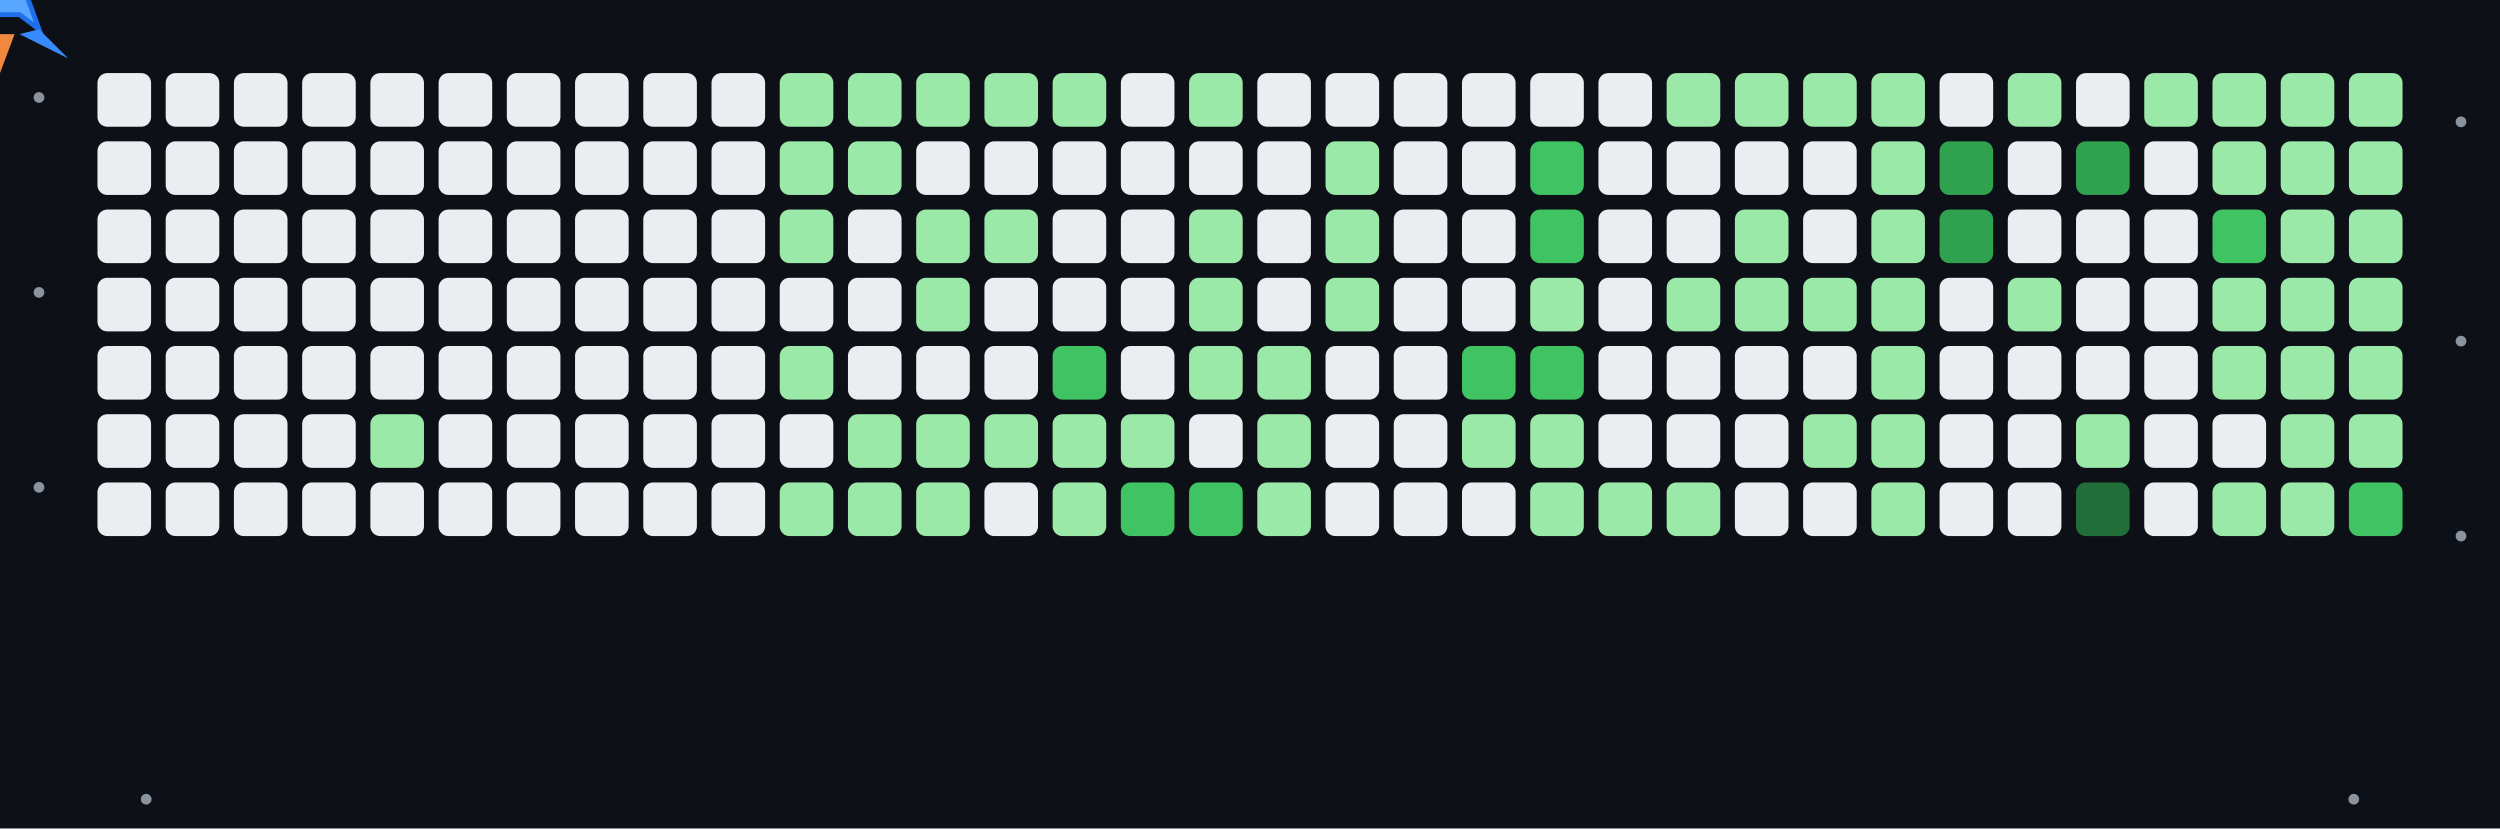
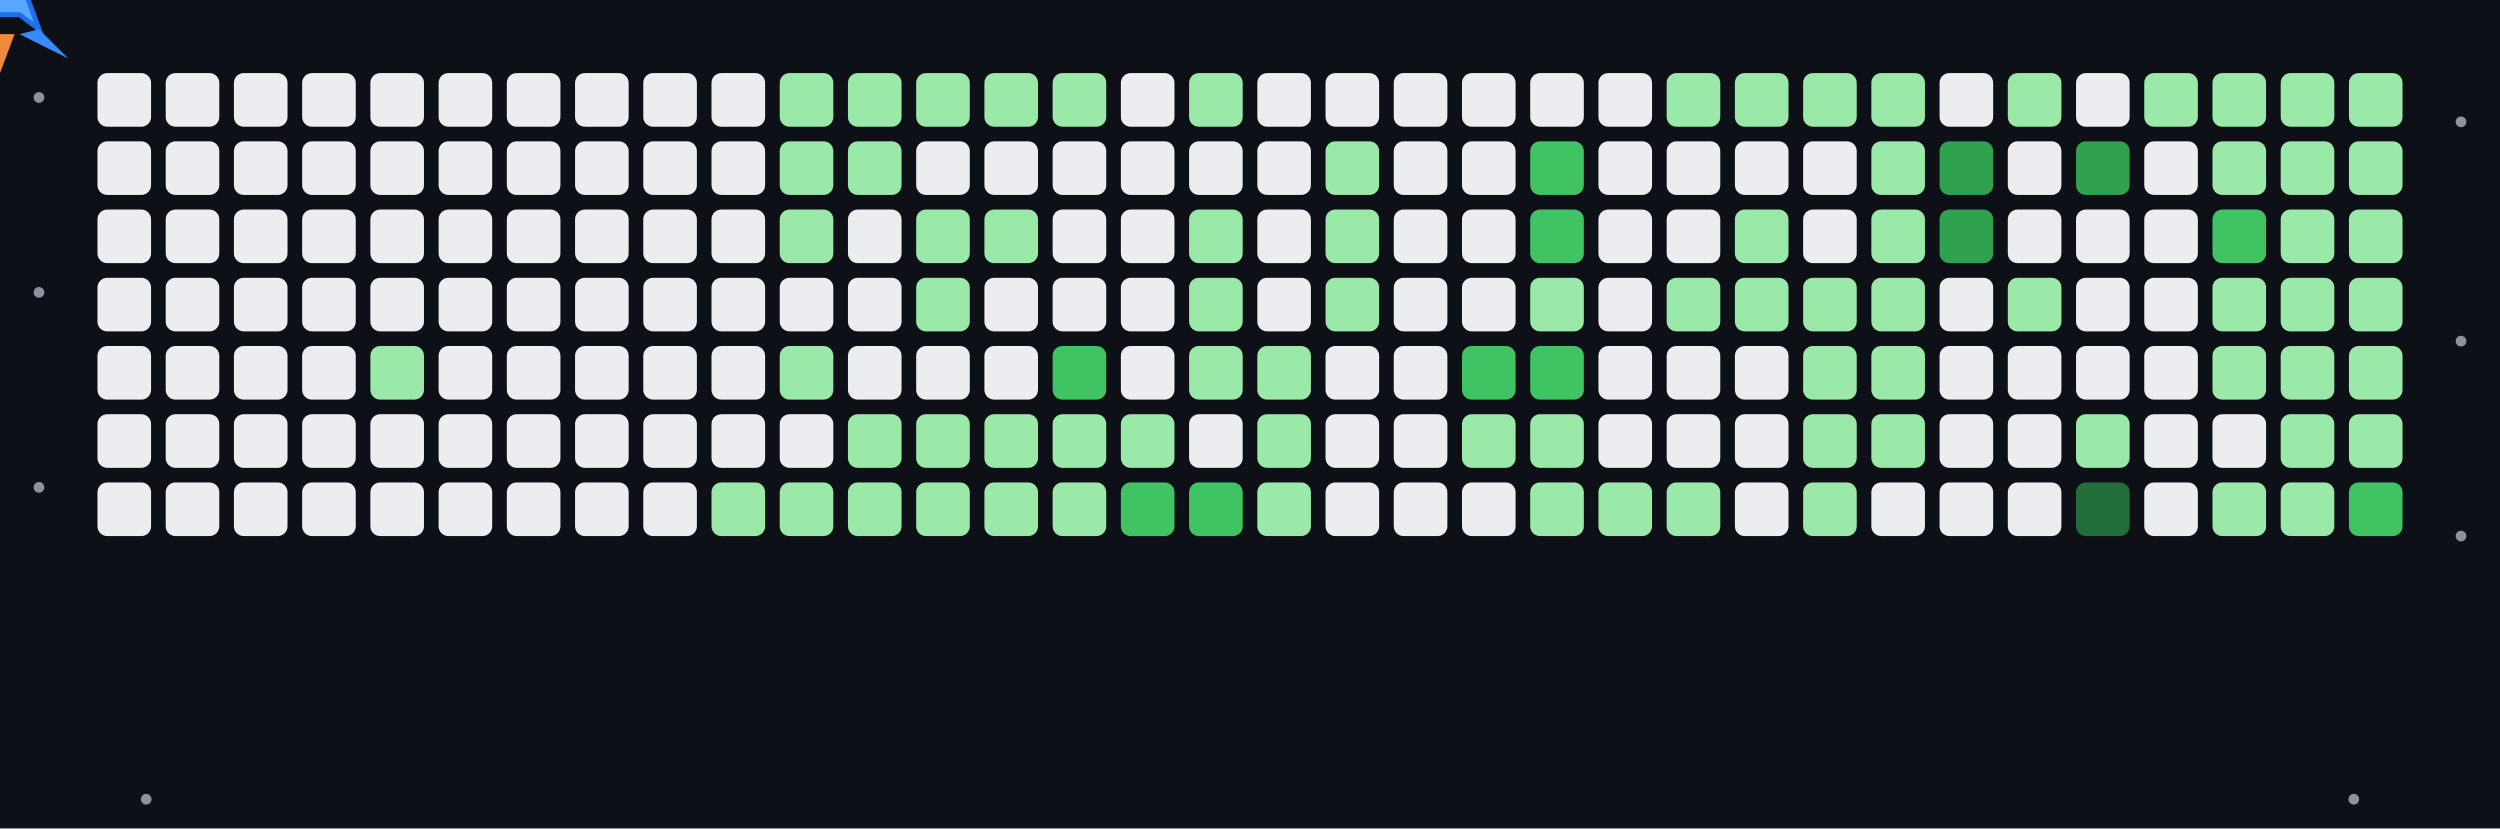
<svg xmlns="http://www.w3.org/2000/svg" viewBox="0 0 513 170">
  <rect x="0" y="0" width="513" height="170" fill="#0d1117" />
  <circle cx="8" cy="20" r="1.1" fill="#8b949e">
    <animate attributeName="opacity" values="0.2;1;0.2" dur="1.2s" repeatCount="indefinite" />
  </circle>
  <circle cx="8" cy="60" r="1.1" fill="#8b949e">
    <animate attributeName="opacity" values="0.2;1;0.2" dur="1.6s" repeatCount="indefinite" />
  </circle>
  <circle cx="8" cy="100" r="1.1" fill="#8b949e">
    <animate attributeName="opacity" values="0.2;1;0.2" dur="2s" repeatCount="indefinite" />
  </circle>
  <circle cx="505" cy="25" r="1.1" fill="#8b949e">
    <animate attributeName="opacity" values="0.2;1;0.2" dur="1.2s" repeatCount="indefinite" />
  </circle>
  <circle cx="505" cy="70" r="1.1" fill="#8b949e">
    <animate attributeName="opacity" values="0.2;1;0.2" dur="1.6s" repeatCount="indefinite" />
  </circle>
  <circle cx="505" cy="110" r="1.1" fill="#8b949e">
    <animate attributeName="opacity" values="0.2;1;0.2" dur="2s" repeatCount="indefinite" />
  </circle>
  <circle cx="30" cy="164" r="1.1" fill="#8b949e">
    <animate attributeName="opacity" values="0.2;1;0.2" dur="1.2s" repeatCount="indefinite" />
  </circle>
  <circle cx="483" cy="164" r="1.1" fill="#8b949e">
    <animate attributeName="opacity" values="0.2;1;0.2" dur="1.6s" repeatCount="indefinite" />
  </circle>
  <g id="grid">
    <rect x="20" y="15" width="11" height="11" rx="2" ry="2" fill="#ebedf0" />
    <rect x="20" y="29" width="11" height="11" rx="2" ry="2" fill="#ebedf0" />
    <rect x="20" y="43" width="11" height="11" rx="2" ry="2" fill="#ebedf0" />
    <rect x="20" y="57" width="11" height="11" rx="2" ry="2" fill="#ebedf0" />
    <rect x="20" y="71" width="11" height="11" rx="2" ry="2" fill="#ebedf0" />
    <rect x="20" y="85" width="11" height="11" rx="2" ry="2" fill="#ebedf0" />
    <rect x="20" y="99" width="11" height="11" rx="2" ry="2" fill="#ebedf0" />
    <rect x="34" y="15" width="11" height="11" rx="2" ry="2" fill="#ebedf0" />
    <rect x="34" y="29" width="11" height="11" rx="2" ry="2" fill="#ebedf0" />
    <rect x="34" y="43" width="11" height="11" rx="2" ry="2" fill="#ebedf0" />
    <rect x="34" y="57" width="11" height="11" rx="2" ry="2" fill="#ebedf0" />
    <rect x="34" y="71" width="11" height="11" rx="2" ry="2" fill="#ebedf0" />
    <rect x="34" y="85" width="11" height="11" rx="2" ry="2" fill="#ebedf0" />
    <rect x="34" y="99" width="11" height="11" rx="2" ry="2" fill="#ebedf0" />
    <rect x="48" y="15" width="11" height="11" rx="2" ry="2" fill="#ebedf0" />
    <rect x="48" y="29" width="11" height="11" rx="2" ry="2" fill="#ebedf0" />
    <rect x="48" y="43" width="11" height="11" rx="2" ry="2" fill="#ebedf0" />
    <rect x="48" y="57" width="11" height="11" rx="2" ry="2" fill="#ebedf0" />
    <rect x="48" y="71" width="11" height="11" rx="2" ry="2" fill="#ebedf0" />
    <rect x="48" y="85" width="11" height="11" rx="2" ry="2" fill="#ebedf0" />
    <rect x="48" y="99" width="11" height="11" rx="2" ry="2" fill="#ebedf0" />
    <rect x="62" y="15" width="11" height="11" rx="2" ry="2" fill="#ebedf0" />
    <rect x="62" y="29" width="11" height="11" rx="2" ry="2" fill="#ebedf0" />
    <rect x="62" y="43" width="11" height="11" rx="2" ry="2" fill="#ebedf0" />
    <rect x="62" y="57" width="11" height="11" rx="2" ry="2" fill="#ebedf0" />
    <rect x="62" y="71" width="11" height="11" rx="2" ry="2" fill="#ebedf0" />
    <rect x="62" y="85" width="11" height="11" rx="2" ry="2" fill="#ebedf0" />
    <rect x="62" y="99" width="11" height="11" rx="2" ry="2" fill="#ebedf0" />
    <rect x="76" y="15" width="11" height="11" rx="2" ry="2" fill="#ebedf0" />
    <rect x="76" y="29" width="11" height="11" rx="2" ry="2" fill="#ebedf0" />
    <rect x="76" y="43" width="11" height="11" rx="2" ry="2" fill="#ebedf0" />
    <rect x="76" y="57" width="11" height="11" rx="2" ry="2" fill="#ebedf0" />
-     <rect x="76" y="71" width="11" height="11" rx="2" ry="2" fill="#ebedf0" />
-     <rect x="76" y="85" width="11" height="11" rx="2" ry="2" fill="#9be9a8" />
+     <rect x="76" y="71" width="11" height="11" rx="2" ry="2" fill="#9be9a8" />
+     <rect x="76" y="85" width="11" height="11" rx="2" ry="2" fill="#ebedf0" />
    <rect x="76" y="99" width="11" height="11" rx="2" ry="2" fill="#ebedf0" />
    <rect x="90" y="15" width="11" height="11" rx="2" ry="2" fill="#ebedf0" />
    <rect x="90" y="29" width="11" height="11" rx="2" ry="2" fill="#ebedf0" />
    <rect x="90" y="43" width="11" height="11" rx="2" ry="2" fill="#ebedf0" />
    <rect x="90" y="57" width="11" height="11" rx="2" ry="2" fill="#ebedf0" />
    <rect x="90" y="71" width="11" height="11" rx="2" ry="2" fill="#ebedf0" />
    <rect x="90" y="85" width="11" height="11" rx="2" ry="2" fill="#ebedf0" />
    <rect x="90" y="99" width="11" height="11" rx="2" ry="2" fill="#ebedf0" />
    <rect x="104" y="15" width="11" height="11" rx="2" ry="2" fill="#ebedf0" />
    <rect x="104" y="29" width="11" height="11" rx="2" ry="2" fill="#ebedf0" />
    <rect x="104" y="43" width="11" height="11" rx="2" ry="2" fill="#ebedf0" />
    <rect x="104" y="57" width="11" height="11" rx="2" ry="2" fill="#ebedf0" />
    <rect x="104" y="71" width="11" height="11" rx="2" ry="2" fill="#ebedf0" />
    <rect x="104" y="85" width="11" height="11" rx="2" ry="2" fill="#ebedf0" />
    <rect x="104" y="99" width="11" height="11" rx="2" ry="2" fill="#ebedf0" />
    <rect x="118" y="15" width="11" height="11" rx="2" ry="2" fill="#ebedf0" />
    <rect x="118" y="29" width="11" height="11" rx="2" ry="2" fill="#ebedf0" />
    <rect x="118" y="43" width="11" height="11" rx="2" ry="2" fill="#ebedf0" />
    <rect x="118" y="57" width="11" height="11" rx="2" ry="2" fill="#ebedf0" />
    <rect x="118" y="71" width="11" height="11" rx="2" ry="2" fill="#ebedf0" />
    <rect x="118" y="85" width="11" height="11" rx="2" ry="2" fill="#ebedf0" />
    <rect x="118" y="99" width="11" height="11" rx="2" ry="2" fill="#ebedf0" />
    <rect x="132" y="15" width="11" height="11" rx="2" ry="2" fill="#ebedf0" />
    <rect x="132" y="29" width="11" height="11" rx="2" ry="2" fill="#ebedf0" />
    <rect x="132" y="43" width="11" height="11" rx="2" ry="2" fill="#ebedf0" />
    <rect x="132" y="57" width="11" height="11" rx="2" ry="2" fill="#ebedf0" />
    <rect x="132" y="71" width="11" height="11" rx="2" ry="2" fill="#ebedf0" />
    <rect x="132" y="85" width="11" height="11" rx="2" ry="2" fill="#ebedf0" />
    <rect x="132" y="99" width="11" height="11" rx="2" ry="2" fill="#ebedf0" />
    <rect x="146" y="15" width="11" height="11" rx="2" ry="2" fill="#ebedf0" />
    <rect x="146" y="29" width="11" height="11" rx="2" ry="2" fill="#ebedf0" />
    <rect x="146" y="43" width="11" height="11" rx="2" ry="2" fill="#ebedf0" />
    <rect x="146" y="57" width="11" height="11" rx="2" ry="2" fill="#ebedf0" />
    <rect x="146" y="71" width="11" height="11" rx="2" ry="2" fill="#ebedf0" />
    <rect x="146" y="85" width="11" height="11" rx="2" ry="2" fill="#ebedf0" />
-     <rect x="146" y="99" width="11" height="11" rx="2" ry="2" fill="#ebedf0" />
+     <rect x="146" y="99" width="11" height="11" rx="2" ry="2" fill="#9be9a8" />
    <rect x="160" y="15" width="11" height="11" rx="2" ry="2" fill="#9be9a8" />
    <rect x="160" y="29" width="11" height="11" rx="2" ry="2" fill="#9be9a8" />
    <rect x="160" y="43" width="11" height="11" rx="2" ry="2" fill="#9be9a8" />
    <rect x="160" y="57" width="11" height="11" rx="2" ry="2" fill="#ebedf0" />
    <rect x="160" y="71" width="11" height="11" rx="2" ry="2" fill="#9be9a8" />
    <rect x="160" y="85" width="11" height="11" rx="2" ry="2" fill="#ebedf0" />
    <rect x="160" y="99" width="11" height="11" rx="2" ry="2" fill="#9be9a8" />
    <rect x="174" y="15" width="11" height="11" rx="2" ry="2" fill="#9be9a8" />
    <rect x="174" y="29" width="11" height="11" rx="2" ry="2" fill="#9be9a8" />
    <rect x="174" y="43" width="11" height="11" rx="2" ry="2" fill="#ebedf0" />
    <rect x="174" y="57" width="11" height="11" rx="2" ry="2" fill="#ebedf0" />
    <rect x="174" y="71" width="11" height="11" rx="2" ry="2" fill="#ebedf0" />
    <rect x="174" y="85" width="11" height="11" rx="2" ry="2" fill="#9be9a8" />
    <rect x="174" y="99" width="11" height="11" rx="2" ry="2" fill="#9be9a8" />
    <rect x="188" y="15" width="11" height="11" rx="2" ry="2" fill="#9be9a8" />
    <rect x="188" y="29" width="11" height="11" rx="2" ry="2" fill="#ebedf0" />
    <rect x="188" y="43" width="11" height="11" rx="2" ry="2" fill="#9be9a8" />
    <rect x="188" y="57" width="11" height="11" rx="2" ry="2" fill="#9be9a8" />
    <rect x="188" y="71" width="11" height="11" rx="2" ry="2" fill="#ebedf0" />
    <rect x="188" y="85" width="11" height="11" rx="2" ry="2" fill="#9be9a8" />
    <rect x="188" y="99" width="11" height="11" rx="2" ry="2" fill="#9be9a8" />
    <rect x="202" y="15" width="11" height="11" rx="2" ry="2" fill="#9be9a8" />
    <rect x="202" y="29" width="11" height="11" rx="2" ry="2" fill="#ebedf0" />
    <rect x="202" y="43" width="11" height="11" rx="2" ry="2" fill="#9be9a8" />
    <rect x="202" y="57" width="11" height="11" rx="2" ry="2" fill="#ebedf0" />
    <rect x="202" y="71" width="11" height="11" rx="2" ry="2" fill="#ebedf0" />
    <rect x="202" y="85" width="11" height="11" rx="2" ry="2" fill="#9be9a8" />
-     <rect x="202" y="99" width="11" height="11" rx="2" ry="2" fill="#ebedf0" />
+     <rect x="202" y="99" width="11" height="11" rx="2" ry="2" fill="#9be9a8" />
    <rect x="216" y="15" width="11" height="11" rx="2" ry="2" fill="#9be9a8" />
    <rect x="216" y="29" width="11" height="11" rx="2" ry="2" fill="#ebedf0" />
    <rect x="216" y="43" width="11" height="11" rx="2" ry="2" fill="#ebedf0" />
    <rect x="216" y="57" width="11" height="11" rx="2" ry="2" fill="#ebedf0" />
    <rect x="216" y="71" width="11" height="11" rx="2" ry="2" fill="#40c463" />
    <rect x="216" y="85" width="11" height="11" rx="2" ry="2" fill="#9be9a8" />
    <rect x="216" y="99" width="11" height="11" rx="2" ry="2" fill="#9be9a8" />
    <rect x="230" y="15" width="11" height="11" rx="2" ry="2" fill="#ebedf0" />
    <rect x="230" y="29" width="11" height="11" rx="2" ry="2" fill="#ebedf0" />
    <rect x="230" y="43" width="11" height="11" rx="2" ry="2" fill="#ebedf0" />
    <rect x="230" y="57" width="11" height="11" rx="2" ry="2" fill="#ebedf0" />
    <rect x="230" y="71" width="11" height="11" rx="2" ry="2" fill="#ebedf0" />
    <rect x="230" y="85" width="11" height="11" rx="2" ry="2" fill="#9be9a8" />
    <rect x="230" y="99" width="11" height="11" rx="2" ry="2" fill="#40c463" />
    <rect x="244" y="15" width="11" height="11" rx="2" ry="2" fill="#9be9a8" />
    <rect x="244" y="29" width="11" height="11" rx="2" ry="2" fill="#ebedf0" />
    <rect x="244" y="43" width="11" height="11" rx="2" ry="2" fill="#9be9a8" />
    <rect x="244" y="57" width="11" height="11" rx="2" ry="2" fill="#9be9a8" />
    <rect x="244" y="71" width="11" height="11" rx="2" ry="2" fill="#9be9a8" />
    <rect x="244" y="85" width="11" height="11" rx="2" ry="2" fill="#ebedf0" />
    <rect x="244" y="99" width="11" height="11" rx="2" ry="2" fill="#40c463" />
    <rect x="258" y="15" width="11" height="11" rx="2" ry="2" fill="#ebedf0" />
    <rect x="258" y="29" width="11" height="11" rx="2" ry="2" fill="#ebedf0" />
    <rect x="258" y="43" width="11" height="11" rx="2" ry="2" fill="#ebedf0" />
    <rect x="258" y="57" width="11" height="11" rx="2" ry="2" fill="#ebedf0" />
    <rect x="258" y="71" width="11" height="11" rx="2" ry="2" fill="#9be9a8" />
    <rect x="258" y="85" width="11" height="11" rx="2" ry="2" fill="#9be9a8" />
    <rect x="258" y="99" width="11" height="11" rx="2" ry="2" fill="#9be9a8" />
    <rect x="272" y="15" width="11" height="11" rx="2" ry="2" fill="#ebedf0" />
    <rect x="272" y="29" width="11" height="11" rx="2" ry="2" fill="#9be9a8" />
    <rect x="272" y="43" width="11" height="11" rx="2" ry="2" fill="#9be9a8" />
    <rect x="272" y="57" width="11" height="11" rx="2" ry="2" fill="#9be9a8" />
    <rect x="272" y="71" width="11" height="11" rx="2" ry="2" fill="#ebedf0" />
    <rect x="272" y="85" width="11" height="11" rx="2" ry="2" fill="#ebedf0" />
    <rect x="272" y="99" width="11" height="11" rx="2" ry="2" fill="#ebedf0" />
    <rect x="286" y="15" width="11" height="11" rx="2" ry="2" fill="#ebedf0" />
    <rect x="286" y="29" width="11" height="11" rx="2" ry="2" fill="#ebedf0" />
    <rect x="286" y="43" width="11" height="11" rx="2" ry="2" fill="#ebedf0" />
    <rect x="286" y="57" width="11" height="11" rx="2" ry="2" fill="#ebedf0" />
    <rect x="286" y="71" width="11" height="11" rx="2" ry="2" fill="#ebedf0" />
    <rect x="286" y="85" width="11" height="11" rx="2" ry="2" fill="#ebedf0" />
    <rect x="286" y="99" width="11" height="11" rx="2" ry="2" fill="#ebedf0" />
    <rect x="300" y="15" width="11" height="11" rx="2" ry="2" fill="#ebedf0" />
    <rect x="300" y="29" width="11" height="11" rx="2" ry="2" fill="#ebedf0" />
    <rect x="300" y="43" width="11" height="11" rx="2" ry="2" fill="#ebedf0" />
    <rect x="300" y="57" width="11" height="11" rx="2" ry="2" fill="#ebedf0" />
    <rect x="300" y="71" width="11" height="11" rx="2" ry="2" fill="#40c463" />
    <rect x="300" y="85" width="11" height="11" rx="2" ry="2" fill="#9be9a8" />
    <rect x="300" y="99" width="11" height="11" rx="2" ry="2" fill="#ebedf0" />
    <rect x="314" y="15" width="11" height="11" rx="2" ry="2" fill="#ebedf0" />
    <rect x="314" y="29" width="11" height="11" rx="2" ry="2" fill="#40c463" />
    <rect x="314" y="43" width="11" height="11" rx="2" ry="2" fill="#40c463" />
    <rect x="314" y="57" width="11" height="11" rx="2" ry="2" fill="#9be9a8" />
    <rect x="314" y="71" width="11" height="11" rx="2" ry="2" fill="#40c463" />
    <rect x="314" y="85" width="11" height="11" rx="2" ry="2" fill="#9be9a8" />
    <rect x="314" y="99" width="11" height="11" rx="2" ry="2" fill="#9be9a8" />
    <rect x="328" y="15" width="11" height="11" rx="2" ry="2" fill="#ebedf0" />
    <rect x="328" y="29" width="11" height="11" rx="2" ry="2" fill="#ebedf0" />
    <rect x="328" y="43" width="11" height="11" rx="2" ry="2" fill="#ebedf0" />
    <rect x="328" y="57" width="11" height="11" rx="2" ry="2" fill="#ebedf0" />
    <rect x="328" y="71" width="11" height="11" rx="2" ry="2" fill="#ebedf0" />
    <rect x="328" y="85" width="11" height="11" rx="2" ry="2" fill="#ebedf0" />
    <rect x="328" y="99" width="11" height="11" rx="2" ry="2" fill="#9be9a8" />
    <rect x="342" y="15" width="11" height="11" rx="2" ry="2" fill="#9be9a8" />
    <rect x="342" y="29" width="11" height="11" rx="2" ry="2" fill="#ebedf0" />
    <rect x="342" y="43" width="11" height="11" rx="2" ry="2" fill="#ebedf0" />
    <rect x="342" y="57" width="11" height="11" rx="2" ry="2" fill="#9be9a8" />
    <rect x="342" y="71" width="11" height="11" rx="2" ry="2" fill="#ebedf0" />
    <rect x="342" y="85" width="11" height="11" rx="2" ry="2" fill="#ebedf0" />
    <rect x="342" y="99" width="11" height="11" rx="2" ry="2" fill="#9be9a8" />
    <rect x="356" y="15" width="11" height="11" rx="2" ry="2" fill="#9be9a8" />
    <rect x="356" y="29" width="11" height="11" rx="2" ry="2" fill="#ebedf0" />
    <rect x="356" y="43" width="11" height="11" rx="2" ry="2" fill="#9be9a8" />
    <rect x="356" y="57" width="11" height="11" rx="2" ry="2" fill="#9be9a8" />
    <rect x="356" y="71" width="11" height="11" rx="2" ry="2" fill="#ebedf0" />
    <rect x="356" y="85" width="11" height="11" rx="2" ry="2" fill="#ebedf0" />
    <rect x="356" y="99" width="11" height="11" rx="2" ry="2" fill="#ebedf0" />
    <rect x="370" y="15" width="11" height="11" rx="2" ry="2" fill="#9be9a8" />
    <rect x="370" y="29" width="11" height="11" rx="2" ry="2" fill="#ebedf0" />
    <rect x="370" y="43" width="11" height="11" rx="2" ry="2" fill="#ebedf0" />
    <rect x="370" y="57" width="11" height="11" rx="2" ry="2" fill="#9be9a8" />
-     <rect x="370" y="71" width="11" height="11" rx="2" ry="2" fill="#ebedf0" />
+     <rect x="370" y="71" width="11" height="11" rx="2" ry="2" fill="#9be9a8" />
    <rect x="370" y="85" width="11" height="11" rx="2" ry="2" fill="#9be9a8" />
-     <rect x="370" y="99" width="11" height="11" rx="2" ry="2" fill="#ebedf0" />
+     <rect x="370" y="99" width="11" height="11" rx="2" ry="2" fill="#9be9a8" />
    <rect x="384" y="15" width="11" height="11" rx="2" ry="2" fill="#9be9a8" />
    <rect x="384" y="29" width="11" height="11" rx="2" ry="2" fill="#9be9a8" />
    <rect x="384" y="43" width="11" height="11" rx="2" ry="2" fill="#9be9a8" />
    <rect x="384" y="57" width="11" height="11" rx="2" ry="2" fill="#9be9a8" />
    <rect x="384" y="71" width="11" height="11" rx="2" ry="2" fill="#9be9a8" />
    <rect x="384" y="85" width="11" height="11" rx="2" ry="2" fill="#9be9a8" />
-     <rect x="384" y="99" width="11" height="11" rx="2" ry="2" fill="#9be9a8" />
+     <rect x="384" y="99" width="11" height="11" rx="2" ry="2" fill="#ebedf0" />
    <rect x="398" y="15" width="11" height="11" rx="2" ry="2" fill="#ebedf0" />
    <rect x="398" y="29" width="11" height="11" rx="2" ry="2" fill="#30a14e" />
    <rect x="398" y="43" width="11" height="11" rx="2" ry="2" fill="#30a14e" />
    <rect x="398" y="57" width="11" height="11" rx="2" ry="2" fill="#ebedf0" />
    <rect x="398" y="71" width="11" height="11" rx="2" ry="2" fill="#ebedf0" />
    <rect x="398" y="85" width="11" height="11" rx="2" ry="2" fill="#ebedf0" />
    <rect x="398" y="99" width="11" height="11" rx="2" ry="2" fill="#ebedf0" />
    <rect x="412" y="15" width="11" height="11" rx="2" ry="2" fill="#9be9a8" />
    <rect x="412" y="29" width="11" height="11" rx="2" ry="2" fill="#ebedf0" />
    <rect x="412" y="43" width="11" height="11" rx="2" ry="2" fill="#ebedf0" />
    <rect x="412" y="57" width="11" height="11" rx="2" ry="2" fill="#9be9a8" />
    <rect x="412" y="71" width="11" height="11" rx="2" ry="2" fill="#ebedf0" />
    <rect x="412" y="85" width="11" height="11" rx="2" ry="2" fill="#ebedf0" />
    <rect x="412" y="99" width="11" height="11" rx="2" ry="2" fill="#ebedf0" />
    <rect x="426" y="15" width="11" height="11" rx="2" ry="2" fill="#ebedf0" />
    <rect x="426" y="29" width="11" height="11" rx="2" ry="2" fill="#30a14e" />
    <rect x="426" y="43" width="11" height="11" rx="2" ry="2" fill="#ebedf0" />
    <rect x="426" y="57" width="11" height="11" rx="2" ry="2" fill="#ebedf0" />
    <rect x="426" y="71" width="11" height="11" rx="2" ry="2" fill="#ebedf0" />
    <rect x="426" y="85" width="11" height="11" rx="2" ry="2" fill="#9be9a8" />
    <rect x="426" y="99" width="11" height="11" rx="2" ry="2" fill="#216e39" />
    <rect x="440" y="15" width="11" height="11" rx="2" ry="2" fill="#9be9a8" />
    <rect x="440" y="29" width="11" height="11" rx="2" ry="2" fill="#ebedf0" />
    <rect x="440" y="43" width="11" height="11" rx="2" ry="2" fill="#ebedf0" />
    <rect x="440" y="57" width="11" height="11" rx="2" ry="2" fill="#ebedf0" />
    <rect x="440" y="71" width="11" height="11" rx="2" ry="2" fill="#ebedf0" />
    <rect x="440" y="85" width="11" height="11" rx="2" ry="2" fill="#ebedf0" />
    <rect x="440" y="99" width="11" height="11" rx="2" ry="2" fill="#ebedf0" />
    <rect x="454" y="15" width="11" height="11" rx="2" ry="2" fill="#9be9a8" />
    <rect x="454" y="29" width="11" height="11" rx="2" ry="2" fill="#9be9a8" />
    <rect x="454" y="43" width="11" height="11" rx="2" ry="2" fill="#40c463" />
    <rect x="454" y="57" width="11" height="11" rx="2" ry="2" fill="#9be9a8" />
    <rect x="454" y="71" width="11" height="11" rx="2" ry="2" fill="#9be9a8" />
    <rect x="454" y="85" width="11" height="11" rx="2" ry="2" fill="#ebedf0" />
    <rect x="454" y="99" width="11" height="11" rx="2" ry="2" fill="#9be9a8" />
    <rect x="468" y="15" width="11" height="11" rx="2" ry="2" fill="#9be9a8" />
    <rect x="468" y="29" width="11" height="11" rx="2" ry="2" fill="#9be9a8" />
    <rect x="468" y="43" width="11" height="11" rx="2" ry="2" fill="#9be9a8" />
    <rect x="468" y="57" width="11" height="11" rx="2" ry="2" fill="#9be9a8" />
    <rect x="468" y="71" width="11" height="11" rx="2" ry="2" fill="#9be9a8" />
    <rect x="468" y="85" width="11" height="11" rx="2" ry="2" fill="#9be9a8" />
    <rect x="468" y="99" width="11" height="11" rx="2" ry="2" fill="#9be9a8" />
    <rect x="482" y="15" width="11" height="11" rx="2" ry="2" fill="#9be9a8" />
    <rect x="482" y="29" width="11" height="11" rx="2" ry="2" fill="#9be9a8" />
    <rect x="482" y="43" width="11" height="11" rx="2" ry="2" fill="#9be9a8" />
    <rect x="482" y="57" width="11" height="11" rx="2" ry="2" fill="#9be9a8" />
    <rect x="482" y="71" width="11" height="11" rx="2" ry="2" fill="#9be9a8" />
    <rect x="482" y="85" width="11" height="11" rx="2" ry="2" fill="#9be9a8" />
    <rect x="482" y="99" width="11" height="11" rx="2" ry="2" fill="#40c463" />
  </g>
  <g id="jet">
    <g transform="translate(0,0)">
      <polygon points="0,-16 8,6 4,3 -4,3 -8,6" fill="#58a6ff" stroke="#1f6feb" stroke-width="1" />
      <polygon points="-8,6 -14,12 -4,7" fill="#388bfd" />
      <polygon points="8,6 14,12 4,7" fill="#388bfd" />
      <circle cx="0" cy="-6" r="2.2" fill="#c9e6ff" />
      <polygon points="-3,7 3,7 0,15" fill="#f0883e">
        <animate attributeName="opacity" values="0.5;1;0.6;1" dur="0.18s" repeatCount="indefinite" />
      </polygon>
    </g>
    <animateTransform attributeName="transform" attributeType="XML" type="translate" dur="20s" repeatCount="indefinite" calcMode="linear" keyTimes="0;0.5;1" values="25.5,140;487.5,140;25.5,140" />
  </g>
</svg>
